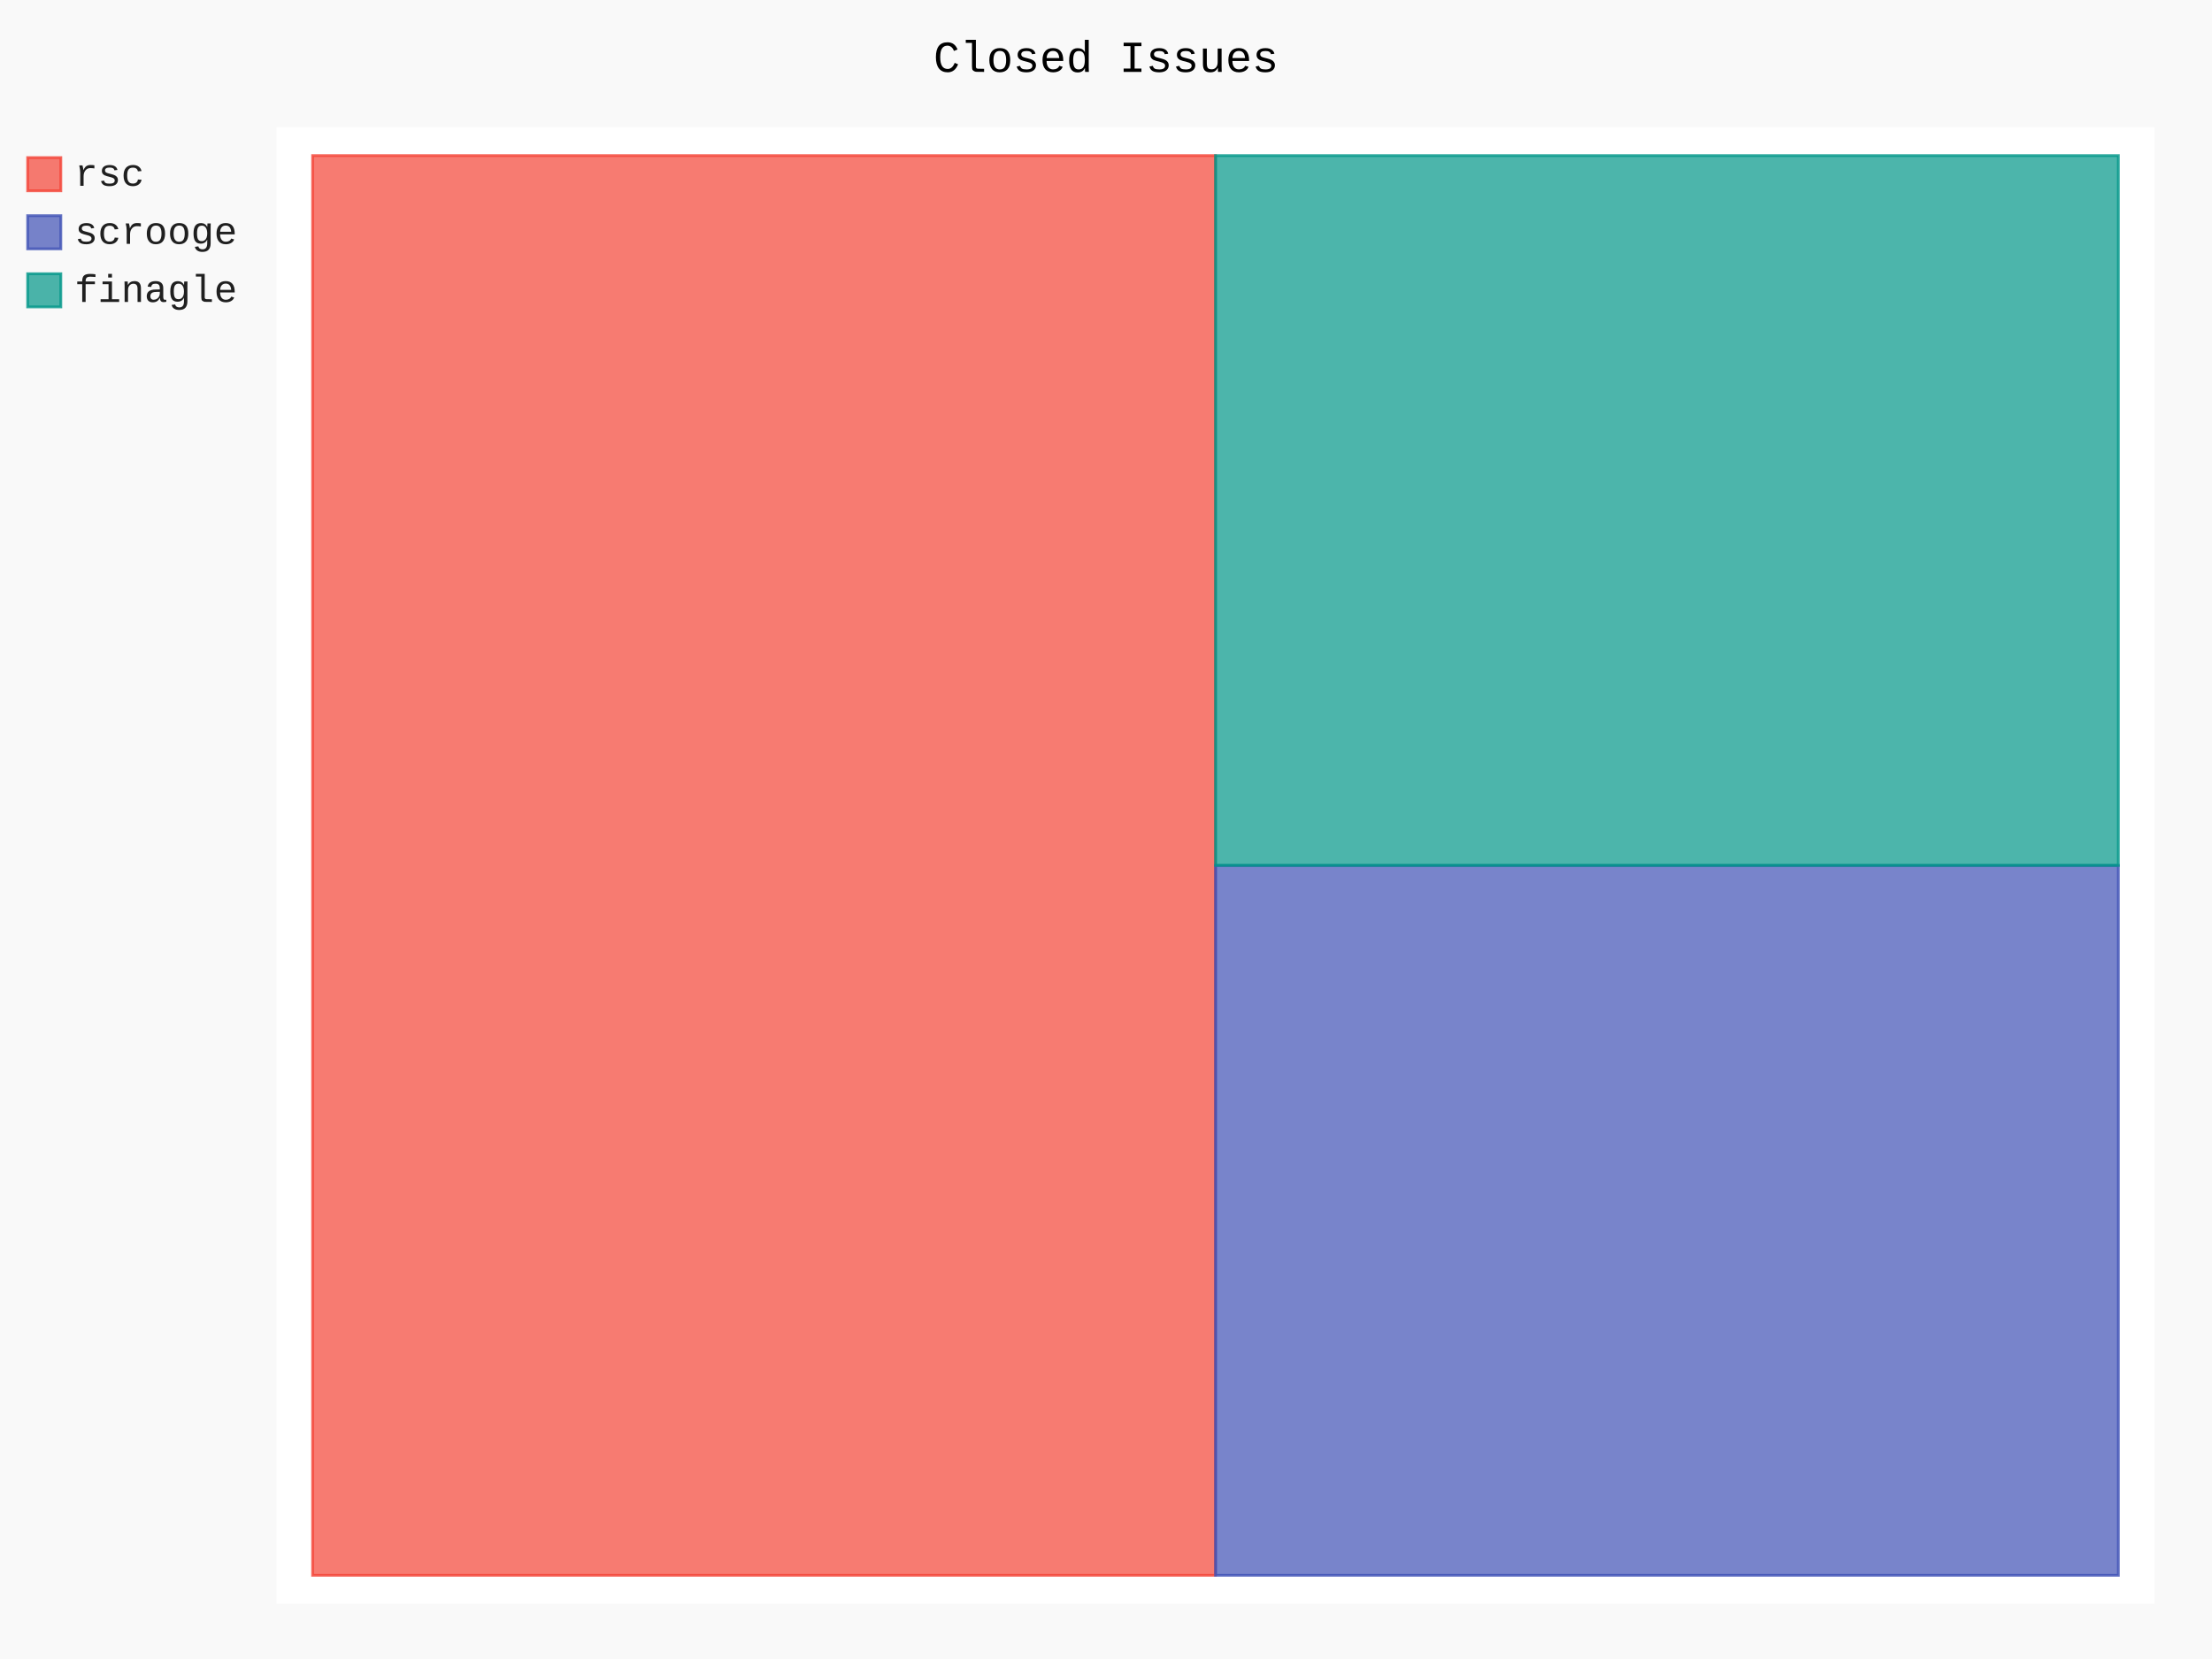
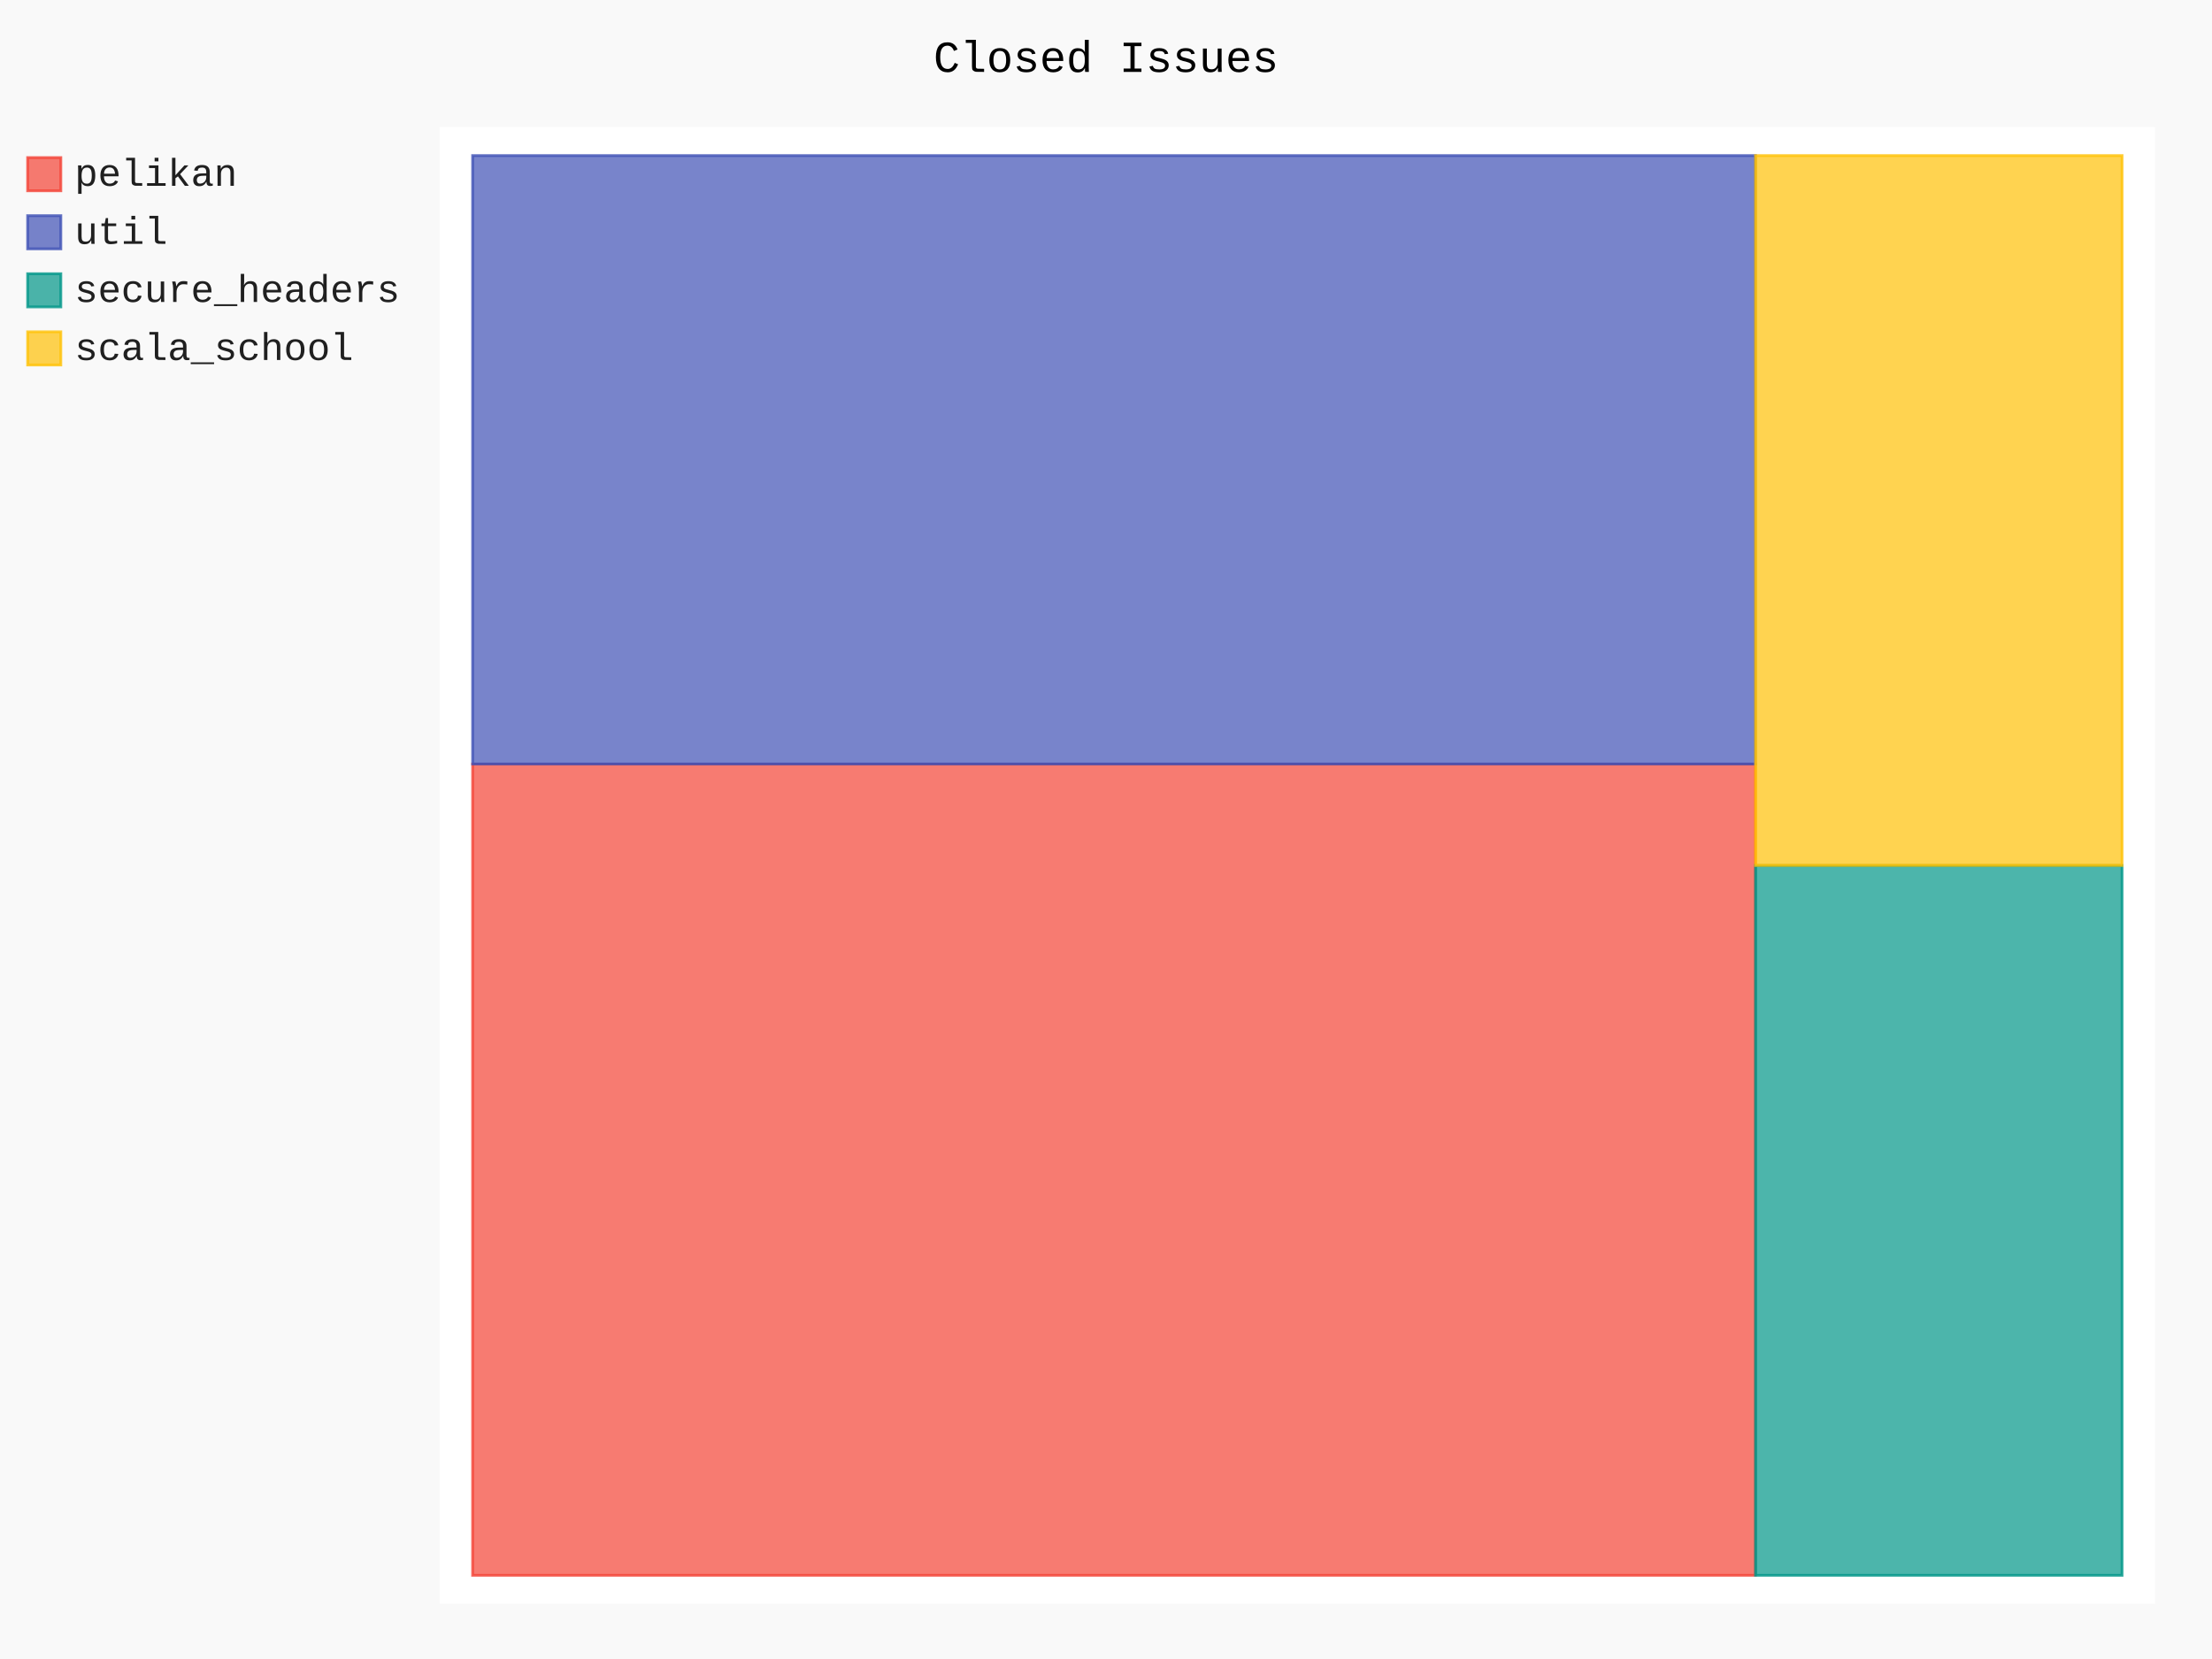
- <svg xmlns="http://www.w3.org/2000/svg" class="pygal-chart" id="chart-ea9387b5-423a-4ec6-878c-ceded265064b" viewBox="0 0 800 600">
+ <svg xmlns="http://www.w3.org/2000/svg" class="pygal-chart" id="chart-48126873-0608-4db9-8f3d-a08df918e987" viewBox="0 0 800 600">
  <defs>
-     <style type="text/css">#chart-ea9387b5-423a-4ec6-878c-ceded265064b{-webkit-user-select:none;-webkit-font-smoothing:antialiased;font-family:Consolas,"Liberation Mono",Menlo,Courier,monospace}#chart-ea9387b5-423a-4ec6-878c-ceded265064b .title{font-family:Consolas,"Liberation Mono",Menlo,Courier,monospace;font-size:16px}#chart-ea9387b5-423a-4ec6-878c-ceded265064b .legends .legend text{font-family:Consolas,"Liberation Mono",Menlo,Courier,monospace;font-size:14px}#chart-ea9387b5-423a-4ec6-878c-ceded265064b .axis text{font-family:Consolas,"Liberation Mono",Menlo,Courier,monospace;font-size:10px}#chart-ea9387b5-423a-4ec6-878c-ceded265064b .axis text.major{font-family:Consolas,"Liberation Mono",Menlo,Courier,monospace;font-size:10px}#chart-ea9387b5-423a-4ec6-878c-ceded265064b .text-overlay text.value{font-family:Consolas,"Liberation Mono",Menlo,Courier,monospace;font-size:16px}#chart-ea9387b5-423a-4ec6-878c-ceded265064b .text-overlay text.label{font-family:Consolas,"Liberation Mono",Menlo,Courier,monospace;font-size:10px}#chart-ea9387b5-423a-4ec6-878c-ceded265064b .tooltip{font-family:Consolas,"Liberation Mono",Menlo,Courier,monospace;font-size:14px}#chart-ea9387b5-423a-4ec6-878c-ceded265064b text.no_data{font-family:Consolas,"Liberation Mono",Menlo,Courier,monospace;font-size:64px}
- #chart-ea9387b5-423a-4ec6-878c-ceded265064b{background-color:rgba(249,249,249,1)}#chart-ea9387b5-423a-4ec6-878c-ceded265064b path,#chart-ea9387b5-423a-4ec6-878c-ceded265064b line,#chart-ea9387b5-423a-4ec6-878c-ceded265064b rect,#chart-ea9387b5-423a-4ec6-878c-ceded265064b circle{-webkit-transition:150ms;-moz-transition:150ms;transition:150ms}#chart-ea9387b5-423a-4ec6-878c-ceded265064b .graph &gt; .background{fill:rgba(249,249,249,1)}#chart-ea9387b5-423a-4ec6-878c-ceded265064b .plot &gt; .background{fill:rgba(255,255,255,1)}#chart-ea9387b5-423a-4ec6-878c-ceded265064b .graph{fill:rgba(0,0,0,.87)}#chart-ea9387b5-423a-4ec6-878c-ceded265064b text.no_data{fill:rgba(0,0,0,1)}#chart-ea9387b5-423a-4ec6-878c-ceded265064b .title{fill:rgba(0,0,0,1)}#chart-ea9387b5-423a-4ec6-878c-ceded265064b .legends .legend text{fill:rgba(0,0,0,.87)}#chart-ea9387b5-423a-4ec6-878c-ceded265064b .legends .legend:hover text{fill:rgba(0,0,0,1)}#chart-ea9387b5-423a-4ec6-878c-ceded265064b .axis .line{stroke:rgba(0,0,0,1)}#chart-ea9387b5-423a-4ec6-878c-ceded265064b .axis .guide.line{stroke:rgba(0,0,0,.54)}#chart-ea9387b5-423a-4ec6-878c-ceded265064b .axis .major.line{stroke:rgba(0,0,0,.87)}#chart-ea9387b5-423a-4ec6-878c-ceded265064b .axis text.major{fill:rgba(0,0,0,1)}#chart-ea9387b5-423a-4ec6-878c-ceded265064b .axis.y .guides:hover .guide.line,#chart-ea9387b5-423a-4ec6-878c-ceded265064b .line-graph .axis.x .guides:hover .guide.line,#chart-ea9387b5-423a-4ec6-878c-ceded265064b .stackedline-graph .axis.x .guides:hover .guide.line,#chart-ea9387b5-423a-4ec6-878c-ceded265064b .xy-graph .axis.x .guides:hover .guide.line{stroke:rgba(0,0,0,1)}#chart-ea9387b5-423a-4ec6-878c-ceded265064b .axis .guides:hover text{fill:rgba(0,0,0,1)}#chart-ea9387b5-423a-4ec6-878c-ceded265064b .reactive{fill-opacity:.7;stroke-opacity:.8}#chart-ea9387b5-423a-4ec6-878c-ceded265064b .ci{stroke:rgba(0,0,0,.87)}#chart-ea9387b5-423a-4ec6-878c-ceded265064b .reactive.active,#chart-ea9387b5-423a-4ec6-878c-ceded265064b .active .reactive{fill-opacity:.8;stroke-opacity:.9;stroke-width:4}#chart-ea9387b5-423a-4ec6-878c-ceded265064b .ci .reactive.active{stroke-width:1.5}#chart-ea9387b5-423a-4ec6-878c-ceded265064b .series text{fill:rgba(0,0,0,1)}#chart-ea9387b5-423a-4ec6-878c-ceded265064b .tooltip rect{fill:rgba(255,255,255,1);stroke:rgba(0,0,0,1);-webkit-transition:opacity 150ms;-moz-transition:opacity 150ms;transition:opacity 150ms}#chart-ea9387b5-423a-4ec6-878c-ceded265064b .tooltip .label{fill:rgba(0,0,0,.87)}#chart-ea9387b5-423a-4ec6-878c-ceded265064b .tooltip .label{fill:rgba(0,0,0,.87)}#chart-ea9387b5-423a-4ec6-878c-ceded265064b .tooltip .legend{font-size:.8em;fill:rgba(0,0,0,.54)}#chart-ea9387b5-423a-4ec6-878c-ceded265064b .tooltip .x_label{font-size:.6em;fill:rgba(0,0,0,1)}#chart-ea9387b5-423a-4ec6-878c-ceded265064b .tooltip .xlink{font-size:.5em;text-decoration:underline}#chart-ea9387b5-423a-4ec6-878c-ceded265064b .tooltip .value{font-size:1.5em}#chart-ea9387b5-423a-4ec6-878c-ceded265064b .bound{font-size:.5em}#chart-ea9387b5-423a-4ec6-878c-ceded265064b .max-value{font-size:.75em;fill:rgba(0,0,0,.54)}#chart-ea9387b5-423a-4ec6-878c-ceded265064b .map-element{fill:rgba(255,255,255,1);stroke:rgba(0,0,0,.54) !important}#chart-ea9387b5-423a-4ec6-878c-ceded265064b .map-element .reactive{fill-opacity:inherit;stroke-opacity:inherit}#chart-ea9387b5-423a-4ec6-878c-ceded265064b .color-0,#chart-ea9387b5-423a-4ec6-878c-ceded265064b .color-0 a:visited{stroke:#F44336;fill:#F44336}#chart-ea9387b5-423a-4ec6-878c-ceded265064b .color-1,#chart-ea9387b5-423a-4ec6-878c-ceded265064b .color-1 a:visited{stroke:#3F51B5;fill:#3F51B5}#chart-ea9387b5-423a-4ec6-878c-ceded265064b .color-2,#chart-ea9387b5-423a-4ec6-878c-ceded265064b .color-2 a:visited{stroke:#009688;fill:#009688}#chart-ea9387b5-423a-4ec6-878c-ceded265064b .text-overlay .color-0 text{fill:black}#chart-ea9387b5-423a-4ec6-878c-ceded265064b .text-overlay .color-1 text{fill:black}#chart-ea9387b5-423a-4ec6-878c-ceded265064b .text-overlay .color-2 text{fill:black}
- #chart-ea9387b5-423a-4ec6-878c-ceded265064b text.no_data{text-anchor:middle}#chart-ea9387b5-423a-4ec6-878c-ceded265064b .guide.line{fill:none}#chart-ea9387b5-423a-4ec6-878c-ceded265064b .centered{text-anchor:middle}#chart-ea9387b5-423a-4ec6-878c-ceded265064b .title{text-anchor:middle}#chart-ea9387b5-423a-4ec6-878c-ceded265064b .legends .legend text{fill-opacity:1}#chart-ea9387b5-423a-4ec6-878c-ceded265064b .axis.x text{text-anchor:middle}#chart-ea9387b5-423a-4ec6-878c-ceded265064b .axis.x:not(.web) text[transform]{text-anchor:start}#chart-ea9387b5-423a-4ec6-878c-ceded265064b .axis.x:not(.web) text[transform].backwards{text-anchor:end}#chart-ea9387b5-423a-4ec6-878c-ceded265064b .axis.y text{text-anchor:end}#chart-ea9387b5-423a-4ec6-878c-ceded265064b .axis.y text[transform].backwards{text-anchor:start}#chart-ea9387b5-423a-4ec6-878c-ceded265064b .axis.y2 text{text-anchor:start}#chart-ea9387b5-423a-4ec6-878c-ceded265064b .axis.y2 text[transform].backwards{text-anchor:end}#chart-ea9387b5-423a-4ec6-878c-ceded265064b .axis .guide.line{stroke-dasharray:4,4}#chart-ea9387b5-423a-4ec6-878c-ceded265064b .axis .major.guide.line{stroke-dasharray:6,6}#chart-ea9387b5-423a-4ec6-878c-ceded265064b .horizontal .axis.y .guide.line,#chart-ea9387b5-423a-4ec6-878c-ceded265064b .horizontal .axis.y2 .guide.line,#chart-ea9387b5-423a-4ec6-878c-ceded265064b .vertical .axis.x .guide.line{opacity:0}#chart-ea9387b5-423a-4ec6-878c-ceded265064b .horizontal .axis.always_show .guide.line,#chart-ea9387b5-423a-4ec6-878c-ceded265064b .vertical .axis.always_show .guide.line{opacity:1 !important}#chart-ea9387b5-423a-4ec6-878c-ceded265064b .axis.y .guides:hover .guide.line,#chart-ea9387b5-423a-4ec6-878c-ceded265064b .axis.y2 .guides:hover .guide.line,#chart-ea9387b5-423a-4ec6-878c-ceded265064b .axis.x .guides:hover .guide.line{opacity:1}#chart-ea9387b5-423a-4ec6-878c-ceded265064b .axis .guides:hover text{opacity:1}#chart-ea9387b5-423a-4ec6-878c-ceded265064b .nofill{fill:none}#chart-ea9387b5-423a-4ec6-878c-ceded265064b .subtle-fill{fill-opacity:.2}#chart-ea9387b5-423a-4ec6-878c-ceded265064b .dot{stroke-width:1px;fill-opacity:1}#chart-ea9387b5-423a-4ec6-878c-ceded265064b .dot.active{stroke-width:5px}#chart-ea9387b5-423a-4ec6-878c-ceded265064b .dot.negative{fill:transparent}#chart-ea9387b5-423a-4ec6-878c-ceded265064b text,#chart-ea9387b5-423a-4ec6-878c-ceded265064b tspan{stroke:none !important}#chart-ea9387b5-423a-4ec6-878c-ceded265064b .series text.active{opacity:1}#chart-ea9387b5-423a-4ec6-878c-ceded265064b .tooltip rect{fill-opacity:.95;stroke-width:.5}#chart-ea9387b5-423a-4ec6-878c-ceded265064b .tooltip text{fill-opacity:1}#chart-ea9387b5-423a-4ec6-878c-ceded265064b .showable{visibility:hidden}#chart-ea9387b5-423a-4ec6-878c-ceded265064b .showable.shown{visibility:visible}#chart-ea9387b5-423a-4ec6-878c-ceded265064b .gauge-background{fill:rgba(229,229,229,1);stroke:none}#chart-ea9387b5-423a-4ec6-878c-ceded265064b .bg-lines{stroke:rgba(249,249,249,1);stroke-width:2px}</style>
+     <style type="text/css">#chart-48126873-0608-4db9-8f3d-a08df918e987{-webkit-user-select:none;-webkit-font-smoothing:antialiased;font-family:Consolas,"Liberation Mono",Menlo,Courier,monospace}#chart-48126873-0608-4db9-8f3d-a08df918e987 .title{font-family:Consolas,"Liberation Mono",Menlo,Courier,monospace;font-size:16px}#chart-48126873-0608-4db9-8f3d-a08df918e987 .legends .legend text{font-family:Consolas,"Liberation Mono",Menlo,Courier,monospace;font-size:14px}#chart-48126873-0608-4db9-8f3d-a08df918e987 .axis text{font-family:Consolas,"Liberation Mono",Menlo,Courier,monospace;font-size:10px}#chart-48126873-0608-4db9-8f3d-a08df918e987 .axis text.major{font-family:Consolas,"Liberation Mono",Menlo,Courier,monospace;font-size:10px}#chart-48126873-0608-4db9-8f3d-a08df918e987 .text-overlay text.value{font-family:Consolas,"Liberation Mono",Menlo,Courier,monospace;font-size:16px}#chart-48126873-0608-4db9-8f3d-a08df918e987 .text-overlay text.label{font-family:Consolas,"Liberation Mono",Menlo,Courier,monospace;font-size:10px}#chart-48126873-0608-4db9-8f3d-a08df918e987 .tooltip{font-family:Consolas,"Liberation Mono",Menlo,Courier,monospace;font-size:14px}#chart-48126873-0608-4db9-8f3d-a08df918e987 text.no_data{font-family:Consolas,"Liberation Mono",Menlo,Courier,monospace;font-size:64px}
+ #chart-48126873-0608-4db9-8f3d-a08df918e987{background-color:rgba(249,249,249,1)}#chart-48126873-0608-4db9-8f3d-a08df918e987 path,#chart-48126873-0608-4db9-8f3d-a08df918e987 line,#chart-48126873-0608-4db9-8f3d-a08df918e987 rect,#chart-48126873-0608-4db9-8f3d-a08df918e987 circle{-webkit-transition:150ms;-moz-transition:150ms;transition:150ms}#chart-48126873-0608-4db9-8f3d-a08df918e987 .graph &gt; .background{fill:rgba(249,249,249,1)}#chart-48126873-0608-4db9-8f3d-a08df918e987 .plot &gt; .background{fill:rgba(255,255,255,1)}#chart-48126873-0608-4db9-8f3d-a08df918e987 .graph{fill:rgba(0,0,0,.87)}#chart-48126873-0608-4db9-8f3d-a08df918e987 text.no_data{fill:rgba(0,0,0,1)}#chart-48126873-0608-4db9-8f3d-a08df918e987 .title{fill:rgba(0,0,0,1)}#chart-48126873-0608-4db9-8f3d-a08df918e987 .legends .legend text{fill:rgba(0,0,0,.87)}#chart-48126873-0608-4db9-8f3d-a08df918e987 .legends .legend:hover text{fill:rgba(0,0,0,1)}#chart-48126873-0608-4db9-8f3d-a08df918e987 .axis .line{stroke:rgba(0,0,0,1)}#chart-48126873-0608-4db9-8f3d-a08df918e987 .axis .guide.line{stroke:rgba(0,0,0,.54)}#chart-48126873-0608-4db9-8f3d-a08df918e987 .axis .major.line{stroke:rgba(0,0,0,.87)}#chart-48126873-0608-4db9-8f3d-a08df918e987 .axis text.major{fill:rgba(0,0,0,1)}#chart-48126873-0608-4db9-8f3d-a08df918e987 .axis.y .guides:hover .guide.line,#chart-48126873-0608-4db9-8f3d-a08df918e987 .line-graph .axis.x .guides:hover .guide.line,#chart-48126873-0608-4db9-8f3d-a08df918e987 .stackedline-graph .axis.x .guides:hover .guide.line,#chart-48126873-0608-4db9-8f3d-a08df918e987 .xy-graph .axis.x .guides:hover .guide.line{stroke:rgba(0,0,0,1)}#chart-48126873-0608-4db9-8f3d-a08df918e987 .axis .guides:hover text{fill:rgba(0,0,0,1)}#chart-48126873-0608-4db9-8f3d-a08df918e987 .reactive{fill-opacity:.7;stroke-opacity:.8}#chart-48126873-0608-4db9-8f3d-a08df918e987 .ci{stroke:rgba(0,0,0,.87)}#chart-48126873-0608-4db9-8f3d-a08df918e987 .reactive.active,#chart-48126873-0608-4db9-8f3d-a08df918e987 .active .reactive{fill-opacity:.8;stroke-opacity:.9;stroke-width:4}#chart-48126873-0608-4db9-8f3d-a08df918e987 .ci .reactive.active{stroke-width:1.5}#chart-48126873-0608-4db9-8f3d-a08df918e987 .series text{fill:rgba(0,0,0,1)}#chart-48126873-0608-4db9-8f3d-a08df918e987 .tooltip rect{fill:rgba(255,255,255,1);stroke:rgba(0,0,0,1);-webkit-transition:opacity 150ms;-moz-transition:opacity 150ms;transition:opacity 150ms}#chart-48126873-0608-4db9-8f3d-a08df918e987 .tooltip .label{fill:rgba(0,0,0,.87)}#chart-48126873-0608-4db9-8f3d-a08df918e987 .tooltip .label{fill:rgba(0,0,0,.87)}#chart-48126873-0608-4db9-8f3d-a08df918e987 .tooltip .legend{font-size:.8em;fill:rgba(0,0,0,.54)}#chart-48126873-0608-4db9-8f3d-a08df918e987 .tooltip .x_label{font-size:.6em;fill:rgba(0,0,0,1)}#chart-48126873-0608-4db9-8f3d-a08df918e987 .tooltip .xlink{font-size:.5em;text-decoration:underline}#chart-48126873-0608-4db9-8f3d-a08df918e987 .tooltip .value{font-size:1.5em}#chart-48126873-0608-4db9-8f3d-a08df918e987 .bound{font-size:.5em}#chart-48126873-0608-4db9-8f3d-a08df918e987 .max-value{font-size:.75em;fill:rgba(0,0,0,.54)}#chart-48126873-0608-4db9-8f3d-a08df918e987 .map-element{fill:rgba(255,255,255,1);stroke:rgba(0,0,0,.54) !important}#chart-48126873-0608-4db9-8f3d-a08df918e987 .map-element .reactive{fill-opacity:inherit;stroke-opacity:inherit}#chart-48126873-0608-4db9-8f3d-a08df918e987 .color-0,#chart-48126873-0608-4db9-8f3d-a08df918e987 .color-0 a:visited{stroke:#F44336;fill:#F44336}#chart-48126873-0608-4db9-8f3d-a08df918e987 .color-1,#chart-48126873-0608-4db9-8f3d-a08df918e987 .color-1 a:visited{stroke:#3F51B5;fill:#3F51B5}#chart-48126873-0608-4db9-8f3d-a08df918e987 .color-2,#chart-48126873-0608-4db9-8f3d-a08df918e987 .color-2 a:visited{stroke:#009688;fill:#009688}#chart-48126873-0608-4db9-8f3d-a08df918e987 .color-3,#chart-48126873-0608-4db9-8f3d-a08df918e987 .color-3 a:visited{stroke:#FFC107;fill:#FFC107}#chart-48126873-0608-4db9-8f3d-a08df918e987 .text-overlay .color-0 text{fill:black}#chart-48126873-0608-4db9-8f3d-a08df918e987 .text-overlay .color-1 text{fill:black}#chart-48126873-0608-4db9-8f3d-a08df918e987 .text-overlay .color-2 text{fill:black}#chart-48126873-0608-4db9-8f3d-a08df918e987 .text-overlay .color-3 text{fill:black}
+ #chart-48126873-0608-4db9-8f3d-a08df918e987 text.no_data{text-anchor:middle}#chart-48126873-0608-4db9-8f3d-a08df918e987 .guide.line{fill:none}#chart-48126873-0608-4db9-8f3d-a08df918e987 .centered{text-anchor:middle}#chart-48126873-0608-4db9-8f3d-a08df918e987 .title{text-anchor:middle}#chart-48126873-0608-4db9-8f3d-a08df918e987 .legends .legend text{fill-opacity:1}#chart-48126873-0608-4db9-8f3d-a08df918e987 .axis.x text{text-anchor:middle}#chart-48126873-0608-4db9-8f3d-a08df918e987 .axis.x:not(.web) text[transform]{text-anchor:start}#chart-48126873-0608-4db9-8f3d-a08df918e987 .axis.x:not(.web) text[transform].backwards{text-anchor:end}#chart-48126873-0608-4db9-8f3d-a08df918e987 .axis.y text{text-anchor:end}#chart-48126873-0608-4db9-8f3d-a08df918e987 .axis.y text[transform].backwards{text-anchor:start}#chart-48126873-0608-4db9-8f3d-a08df918e987 .axis.y2 text{text-anchor:start}#chart-48126873-0608-4db9-8f3d-a08df918e987 .axis.y2 text[transform].backwards{text-anchor:end}#chart-48126873-0608-4db9-8f3d-a08df918e987 .axis .guide.line{stroke-dasharray:4,4}#chart-48126873-0608-4db9-8f3d-a08df918e987 .axis .major.guide.line{stroke-dasharray:6,6}#chart-48126873-0608-4db9-8f3d-a08df918e987 .horizontal .axis.y .guide.line,#chart-48126873-0608-4db9-8f3d-a08df918e987 .horizontal .axis.y2 .guide.line,#chart-48126873-0608-4db9-8f3d-a08df918e987 .vertical .axis.x .guide.line{opacity:0}#chart-48126873-0608-4db9-8f3d-a08df918e987 .horizontal .axis.always_show .guide.line,#chart-48126873-0608-4db9-8f3d-a08df918e987 .vertical .axis.always_show .guide.line{opacity:1 !important}#chart-48126873-0608-4db9-8f3d-a08df918e987 .axis.y .guides:hover .guide.line,#chart-48126873-0608-4db9-8f3d-a08df918e987 .axis.y2 .guides:hover .guide.line,#chart-48126873-0608-4db9-8f3d-a08df918e987 .axis.x .guides:hover .guide.line{opacity:1}#chart-48126873-0608-4db9-8f3d-a08df918e987 .axis .guides:hover text{opacity:1}#chart-48126873-0608-4db9-8f3d-a08df918e987 .nofill{fill:none}#chart-48126873-0608-4db9-8f3d-a08df918e987 .subtle-fill{fill-opacity:.2}#chart-48126873-0608-4db9-8f3d-a08df918e987 .dot{stroke-width:1px;fill-opacity:1}#chart-48126873-0608-4db9-8f3d-a08df918e987 .dot.active{stroke-width:5px}#chart-48126873-0608-4db9-8f3d-a08df918e987 .dot.negative{fill:transparent}#chart-48126873-0608-4db9-8f3d-a08df918e987 text,#chart-48126873-0608-4db9-8f3d-a08df918e987 tspan{stroke:none !important}#chart-48126873-0608-4db9-8f3d-a08df918e987 .series text.active{opacity:1}#chart-48126873-0608-4db9-8f3d-a08df918e987 .tooltip rect{fill-opacity:.95;stroke-width:.5}#chart-48126873-0608-4db9-8f3d-a08df918e987 .tooltip text{fill-opacity:1}#chart-48126873-0608-4db9-8f3d-a08df918e987 .showable{visibility:hidden}#chart-48126873-0608-4db9-8f3d-a08df918e987 .showable.shown{visibility:visible}#chart-48126873-0608-4db9-8f3d-a08df918e987 .gauge-background{fill:rgba(229,229,229,1);stroke:none}#chart-48126873-0608-4db9-8f3d-a08df918e987 .bg-lines{stroke:rgba(249,249,249,1);stroke-width:2px}</style>
  </defs>
  <g class="graph treemap-graph vertical">
    <rect class="background" height="600" width="800" x="0" y="0" />
-     <g class="plot" transform="translate(100, 46)">
-       <rect class="background" height="534" width="679.2" x="0" y="0" />
+     <g class="plot" transform="translate(159, 46)">
+       <rect class="background" height="534" width="620.4" x="0" y="0" />
      <g class="series serie-0 color-0">
        <g class="rects">
          <g class="rect">
-             <rect class="rect reactive tooltip-trigger" height="513.462" width="326.538" x="13.062" y="10.269" />
+             <rect class="rect reactive tooltip-trigger" height="293.407" width="463.974" x="11.931" y="230.324" />
          </g>
        </g>
      </g>
      <g class="series serie-1 color-1">
        <g class="rects">
          <g class="rect">
-             <rect class="rect reactive tooltip-trigger" height="256.731" width="326.538" x="339.6" y="267.0" />
+             <rect class="rect reactive tooltip-trigger" height="220.055" width="463.974" x="11.931" y="10.269" />
          </g>
        </g>
      </g>
      <g class="series serie-2 color-2">
        <g class="rects">
          <g class="rect">
-             <rect class="rect reactive tooltip-trigger" height="256.731" width="326.538" x="339.6" y="10.269" />
+             <rect class="rect reactive tooltip-trigger" height="256.731" width="132.564" x="475.905" y="267" />
+           </g>
+         </g>
+       </g>
+       <g class="series serie-3 color-3">
+         <g class="rects">
+           <g class="rect">
+             <rect class="rect reactive tooltip-trigger" height="256.731" width="132.564" x="475.905" y="10.269" />
          </g>
        </g>
      </g>
    </g>
    <g class="titles">
      <text class="title plot_title" x="400.0" y="26">Closed Issues</text>
    </g>
-     <g class="plot overlay" transform="translate(100, 46)">
+     <g class="plot overlay" transform="translate(159, 46)">
      <g class="series serie-0 color-0" />
      <g class="series serie-1 color-1" />
      <g class="series serie-2 color-2" />
+       <g class="series serie-3 color-3" />
    </g>
-     <g class="plot text-overlay" transform="translate(100, 46)">
+     <g class="plot text-overlay" transform="translate(159, 46)">
      <g class="series serie-0 color-0" />
      <g class="series serie-1 color-1" />
      <g class="series serie-2 color-2" />
+       <g class="series serie-3 color-3" />
    </g>
-     <g class="plot tooltip-overlay" transform="translate(100, 46)">
+     <g class="plot tooltip-overlay" transform="translate(159, 46)">
      <g class="tooltip" style="opacity: 0" transform="translate(0 0)">
        <rect class="tooltip-box" height="0" rx="0" ry="0" width="0" />
        <g class="text" />
      </g>
    </g>
    <g class="legends" transform="translate(10, 56)">
      <g class="legend reactive activate-serie" id="activate-serie-0">
        <rect class="color-0 reactive" height="12" width="12" x="0.0" y="1.0" />
-         <text x="17.0" y="11.2">rsc</text>
+         <text x="17.0" y="11.2">pelikan</text>
      </g>
      <g class="legend reactive activate-serie" id="activate-serie-1">
        <rect class="color-1 reactive" height="12" width="12" x="0.0" y="22.0" />
-         <text x="17.0" y="32.2">scrooge</text>
+         <text x="17.0" y="32.2">util</text>
      </g>
      <g class="legend reactive activate-serie" id="activate-serie-2">
        <rect class="color-2 reactive" height="12" width="12" x="0.0" y="43.0" />
-         <text x="17.0" y="53.2">finagle</text>
+         <text x="17.0" y="53.2">secure_headers</text>
+       </g>
+       <g class="legend reactive activate-serie" id="activate-serie-3">
+         <rect class="color-3 reactive" height="12" width="12" x="0.0" y="64.0" />
+         <text x="17.0" y="74.2">scala_school</text>
      </g>
    </g>
    <g class="legends" transform="translate(790, 56)" />
  </g>
</svg>
